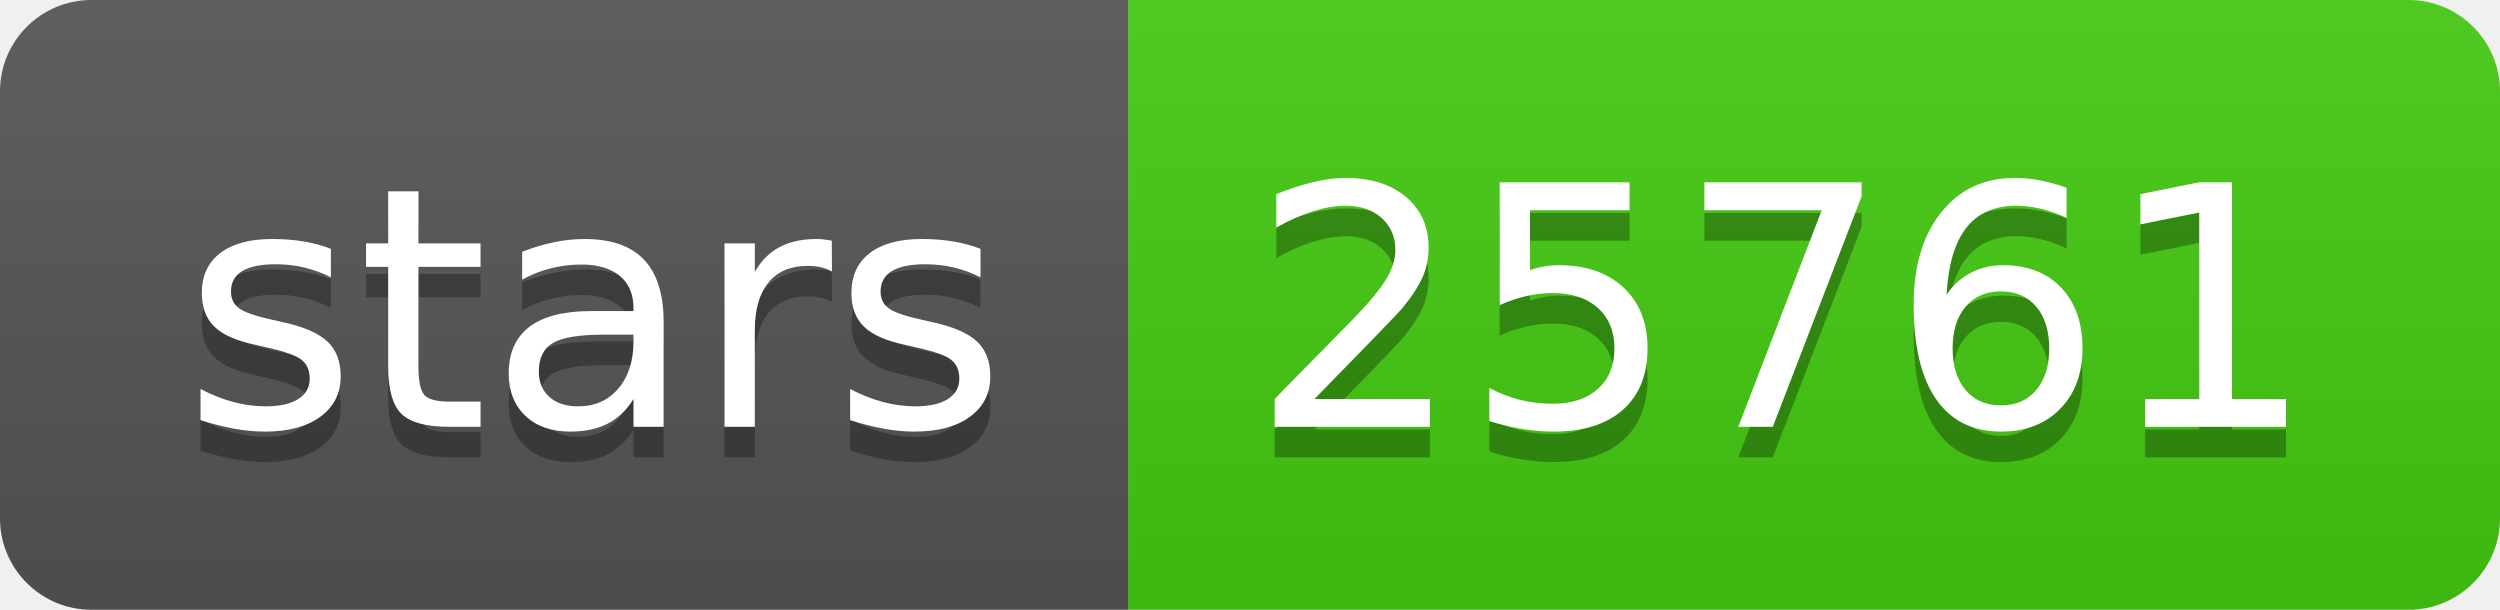
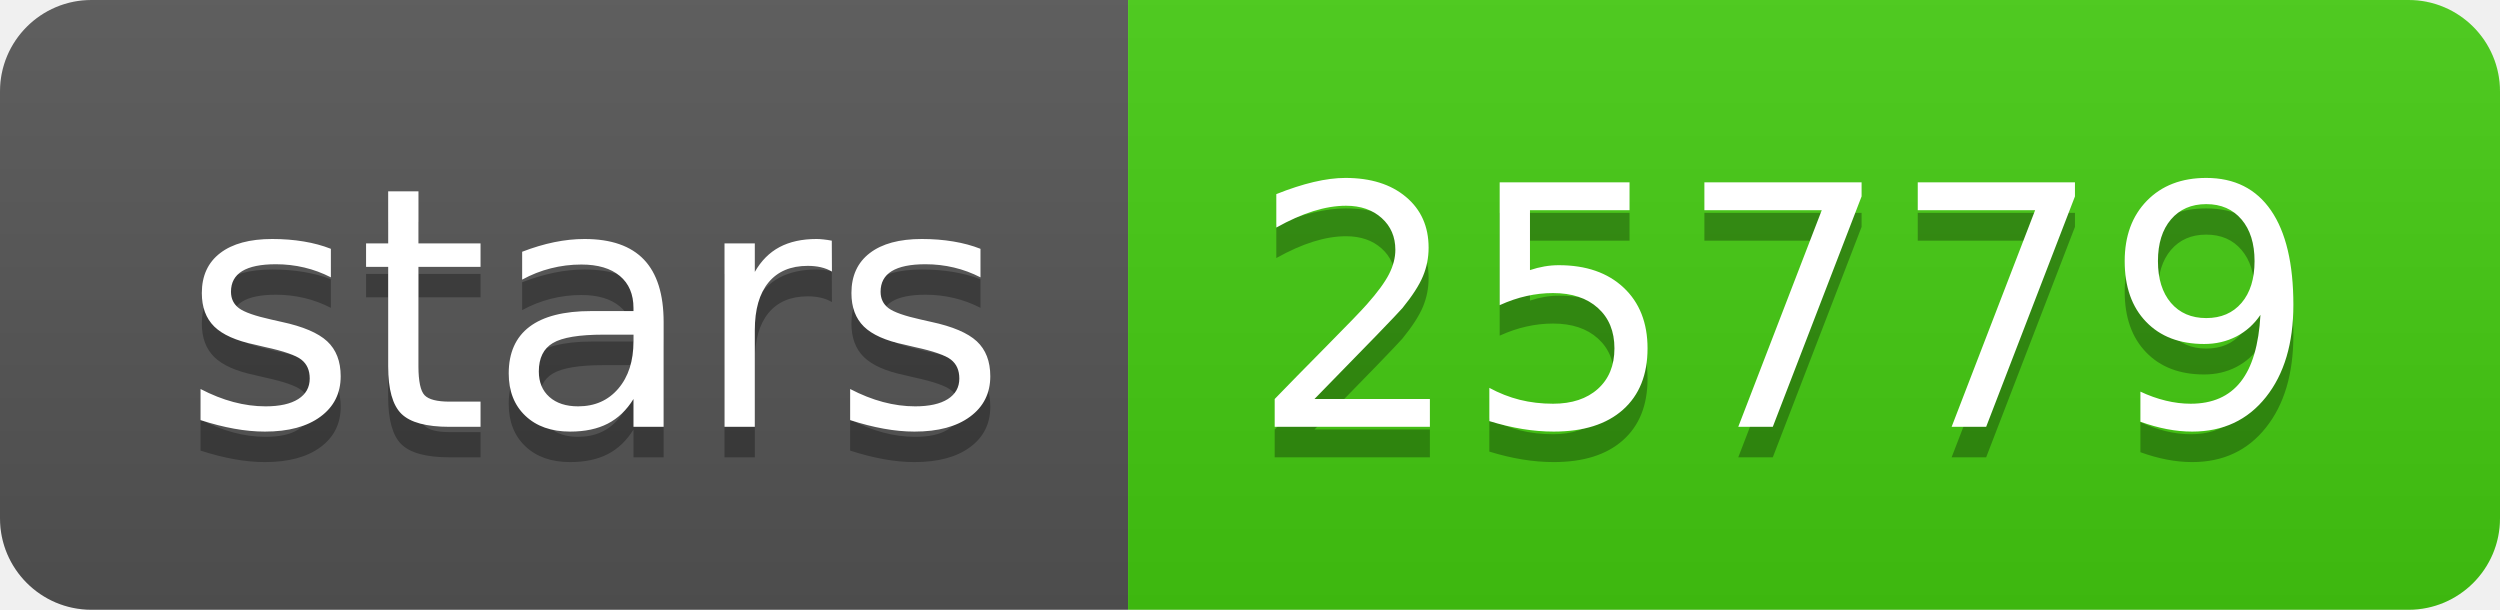
<svg xmlns="http://www.w3.org/2000/svg" width="82" height="20">
  <linearGradient id="s" x2="0" y2="100%">
    <stop offset="0" stop-color="#bbb" stop-opacity=".1" />
    <stop offset="1" stop-opacity=".1" />
  </linearGradient>
  <clipPath id="r">
    <rect width="82" height="20" rx="3" fill="#fff" />
  </clipPath>
  <g clip-path="url(#r)">
    <rect width="37" height="20" fill="#555" />
    <rect x="37" width="45" height="20" fill="#4c1" />
    <rect width="82" height="20" fill="url(#s)" />
  </g>
  <g fill="#fff" text-anchor="middle" font-family="Verdana,Geneva,DejaVu Sans,sans-serif" text-rendering="geometricPrecision" font-size="110">
    <text x="195" y="150" fill="#010101" fill-opacity=".3" transform="scale(.1)" textLength="270">stars</text>
    <text x="195" y="140" transform="scale(.1)" textLength="270">stars</text>
-     <text x="585" y="150" fill="#010101" fill-opacity=".3" transform="scale(.1)" textLength="350">25761</text>
-     <text x="585" y="140" transform="scale(.1)" textLength="350">25761</text>
+     <text x="585" y="150" fill="#010101" fill-opacity=".3" transform="scale(.1)" textLength="350">25779</text>
+     <text x="585" y="140" transform="scale(.1)" textLength="350">25779</text>
  </g>
</svg>
